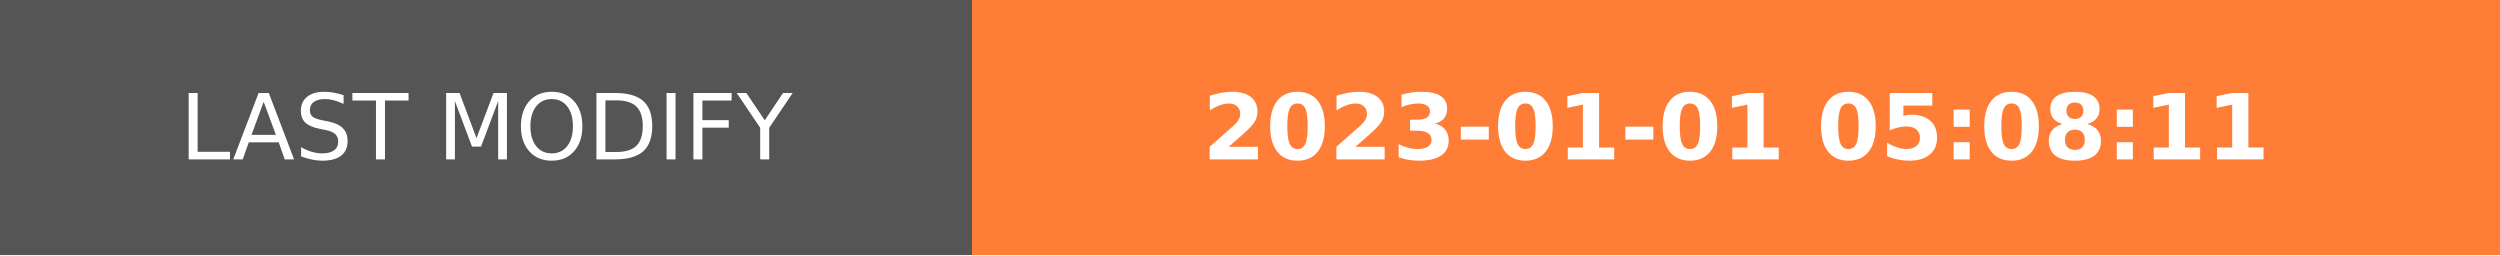
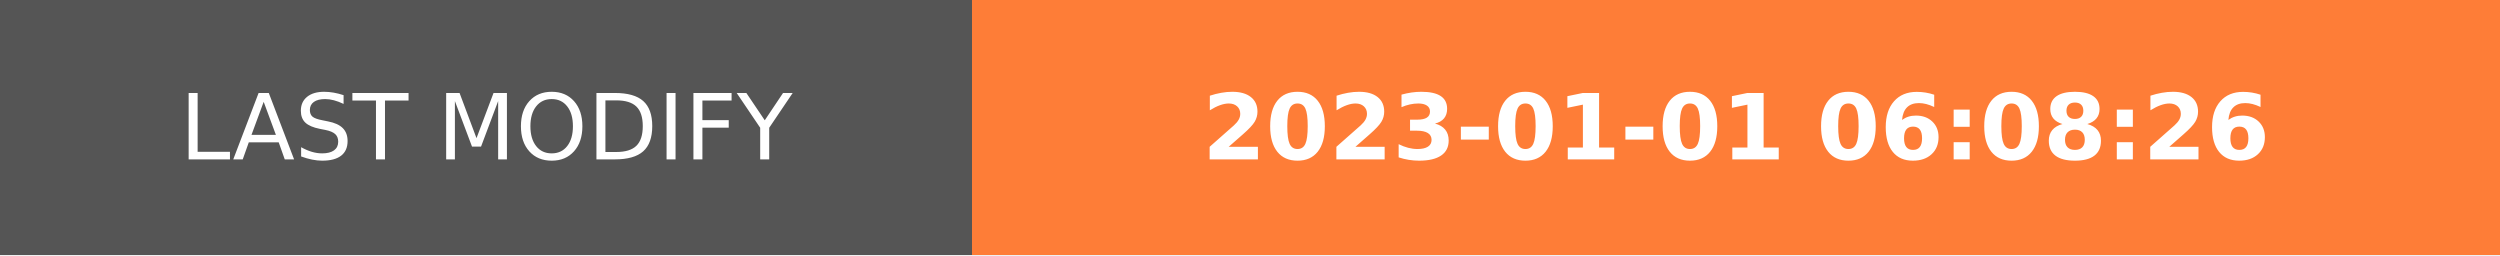
- <svg xmlns="http://www.w3.org/2000/svg" width="274.5" height="28" role="img" aria-label="LAST MODIFY: 2023-01-01 05:08:11">
+ <svg xmlns="http://www.w3.org/2000/svg" width="274.5" height="28" role="img" aria-label="LAST MODIFY: 2023-01-01 06:08:26">
  <g shape-rendering="crispEdges">
    <rect width="106.75" height="28" fill="#555" />
    <rect x="106.75" width="167.75" height="28" fill="#fe7d37" />
  </g>
  <g fill="#fff" text-anchor="middle" font-family="Verdana,Geneva,DejaVu Sans,sans-serif" text-rendering="geometricPrecision" font-size="100">
    <text transform="scale(.1)" x="533.75" y="175" textLength="827.5" fill="#fff">LAST MODIFY</text>
-     <text transform="scale(.1)" x="1906.25" y="175" textLength="1437.5" fill="#fff" font-weight="bold">2023-01-01 05:08:11</text>
+     <text transform="scale(.1)" x="1906.25" y="175" textLength="1437.5" fill="#fff" font-weight="bold">2023-01-01 06:08:26</text>
  </g>
</svg>
